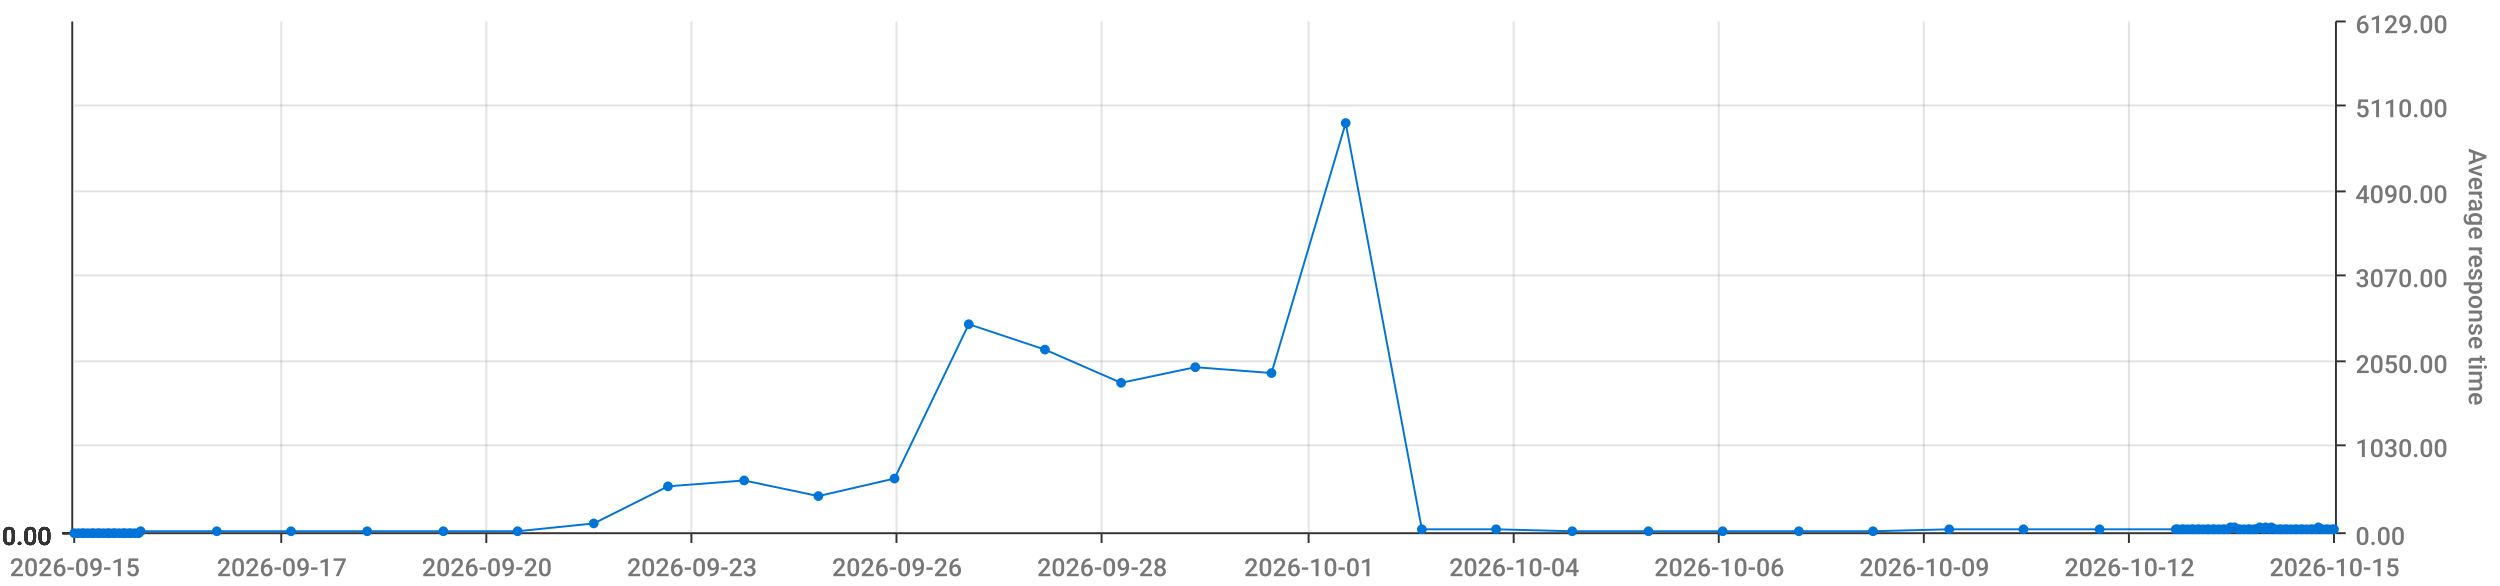
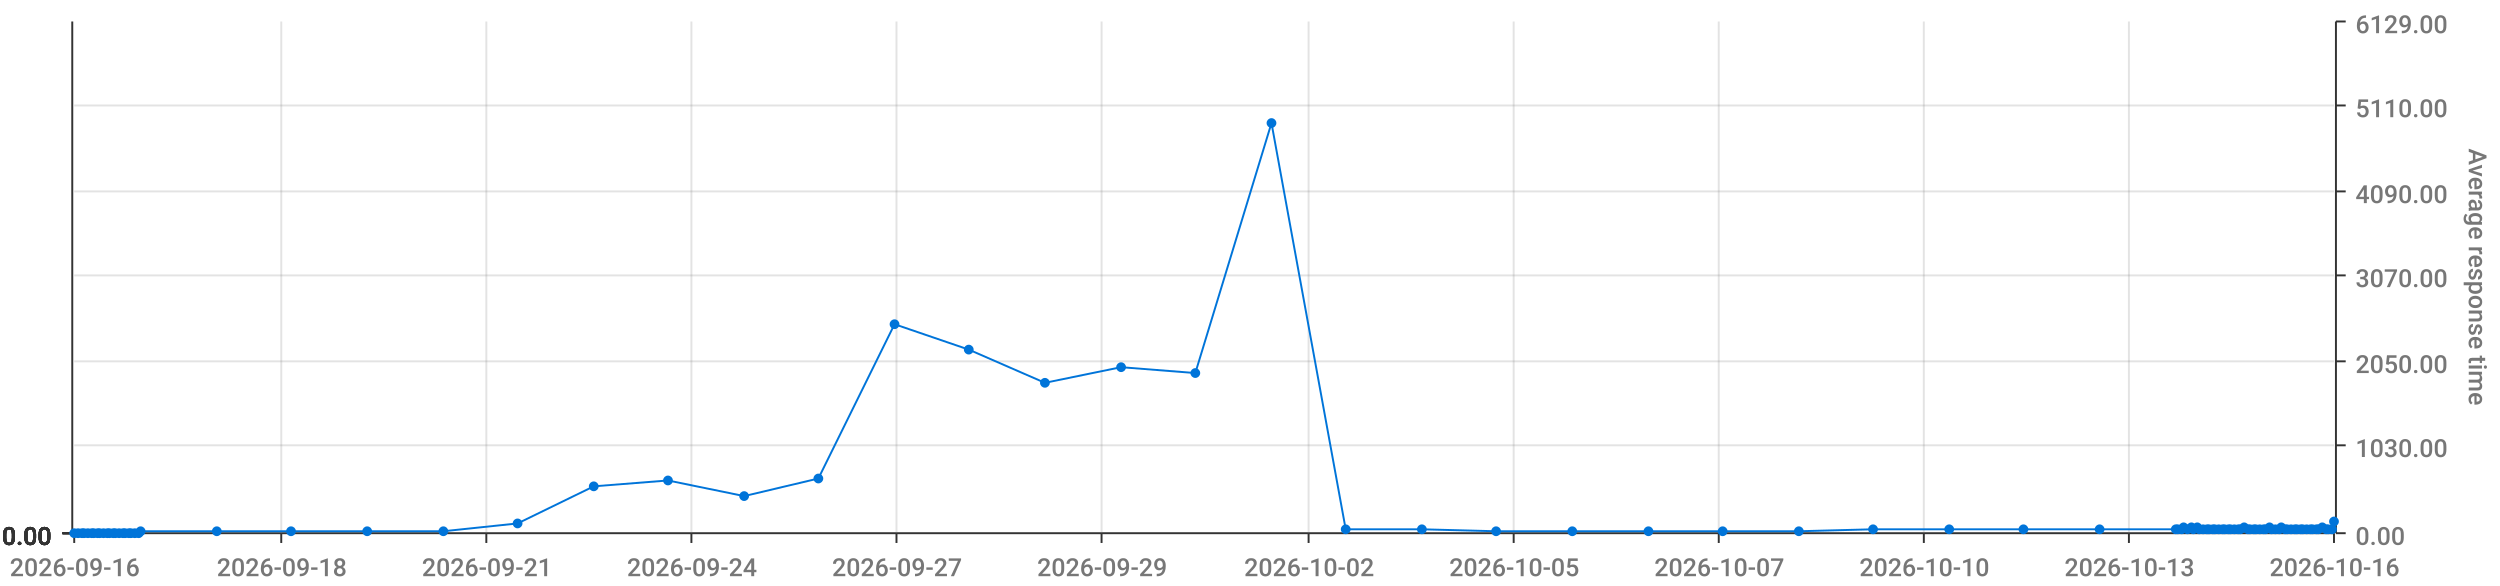
<svg xmlns="http://www.w3.org/2000/svg" viewBox="0 0 1280 300">
  <path d="M 0 0 L 1280 0 L 1280 300 L 0 300 L 0 0" style="stroke-width:0;stroke:rgba(255,255,255,1.0);fill:rgba(255,255,255,0.0)" />
  <path d="M 38 11 L 1195 11 L 1195 273 L 38 273 L 38 11" style="stroke-width:0;stroke:rgba(255,255,255,1.0);fill:rgba(255,255,255,0.0)" />
  <path d="M 38 273 L 1195 273" style="stroke-width:1;stroke:rgba(51,51,51,1.0);fill:rgba(255,255,255,0.0)" />
  <path d="M 38 273 L 38 278" style="stroke-width:1;stroke:rgba(51,51,51,1.0);fill:rgba(255,255,255,0.0)" />
-   <text x="5" y="295" style="stroke-width:0;stroke:none;fill:rgba(119,119,119,1.0);font-size:12.8px;font-family:'Roboto Medium',sans-serif">2026-09-15</text>
+   <text x="5" y="295" style="stroke-width:0;stroke:none;fill:rgba(119,119,119,1.0);font-size:12.8px;font-family:'Roboto Medium',sans-serif">2026-09-16</text>
  <path d="M 144 273 L 144 278" style="stroke-width:1;stroke:rgba(51,51,51,1.0);fill:rgba(255,255,255,0.0)" />
-   <text x="111" y="295" style="stroke-width:0;stroke:none;fill:rgba(119,119,119,1.0);font-size:12.8px;font-family:'Roboto Medium',sans-serif">2026-09-17</text>
+   <text x="111" y="295" style="stroke-width:0;stroke:none;fill:rgba(119,119,119,1.0);font-size:12.8px;font-family:'Roboto Medium',sans-serif">2026-09-18</text>
  <path d="M 249 273 L 249 278" style="stroke-width:1;stroke:rgba(51,51,51,1.0);fill:rgba(255,255,255,0.0)" />
-   <text x="216" y="295" style="stroke-width:0;stroke:none;fill:rgba(119,119,119,1.0);font-size:12.8px;font-family:'Roboto Medium',sans-serif">2026-09-20</text>
+   <text x="216" y="295" style="stroke-width:0;stroke:none;fill:rgba(119,119,119,1.0);font-size:12.8px;font-family:'Roboto Medium',sans-serif">2026-09-21</text>
  <path d="M 354 273 L 354 278" style="stroke-width:1;stroke:rgba(51,51,51,1.0);fill:rgba(255,255,255,0.0)" />
-   <text x="321" y="295" style="stroke-width:0;stroke:none;fill:rgba(119,119,119,1.0);font-size:12.8px;font-family:'Roboto Medium',sans-serif">2026-09-23</text>
+   <text x="321" y="295" style="stroke-width:0;stroke:none;fill:rgba(119,119,119,1.0);font-size:12.8px;font-family:'Roboto Medium',sans-serif">2026-09-24</text>
  <path d="M 459 273 L 459 278" style="stroke-width:1;stroke:rgba(51,51,51,1.0);fill:rgba(255,255,255,0.0)" />
-   <text x="426" y="295" style="stroke-width:0;stroke:none;fill:rgba(119,119,119,1.0);font-size:12.8px;font-family:'Roboto Medium',sans-serif">2026-09-26</text>
+   <text x="426" y="295" style="stroke-width:0;stroke:none;fill:rgba(119,119,119,1.0);font-size:12.8px;font-family:'Roboto Medium',sans-serif">2026-09-27</text>
  <path d="M 564 273 L 564 278" style="stroke-width:1;stroke:rgba(51,51,51,1.0);fill:rgba(255,255,255,0.0)" />
-   <text x="531" y="295" style="stroke-width:0;stroke:none;fill:rgba(119,119,119,1.0);font-size:12.8px;font-family:'Roboto Medium',sans-serif">2026-09-28</text>
+   <text x="531" y="295" style="stroke-width:0;stroke:none;fill:rgba(119,119,119,1.0);font-size:12.8px;font-family:'Roboto Medium',sans-serif">2026-09-29</text>
  <path d="M 670 273 L 670 278" style="stroke-width:1;stroke:rgba(51,51,51,1.0);fill:rgba(255,255,255,0.0)" />
-   <text x="637" y="295" style="stroke-width:0;stroke:none;fill:rgba(119,119,119,1.0);font-size:12.8px;font-family:'Roboto Medium',sans-serif">2026-10-01</text>
+   <text x="637" y="295" style="stroke-width:0;stroke:none;fill:rgba(119,119,119,1.0);font-size:12.8px;font-family:'Roboto Medium',sans-serif">2026-10-02</text>
  <path d="M 775 273 L 775 278" style="stroke-width:1;stroke:rgba(51,51,51,1.0);fill:rgba(255,255,255,0.0)" />
-   <text x="742" y="295" style="stroke-width:0;stroke:none;fill:rgba(119,119,119,1.0);font-size:12.8px;font-family:'Roboto Medium',sans-serif">2026-10-04</text>
+   <text x="742" y="295" style="stroke-width:0;stroke:none;fill:rgba(119,119,119,1.0);font-size:12.8px;font-family:'Roboto Medium',sans-serif">2026-10-05</text>
  <path d="M 880 273 L 880 278" style="stroke-width:1;stroke:rgba(51,51,51,1.0);fill:rgba(255,255,255,0.0)" />
-   <text x="847" y="295" style="stroke-width:0;stroke:none;fill:rgba(119,119,119,1.0);font-size:12.8px;font-family:'Roboto Medium',sans-serif">2026-10-06</text>
+   <text x="847" y="295" style="stroke-width:0;stroke:none;fill:rgba(119,119,119,1.0);font-size:12.8px;font-family:'Roboto Medium',sans-serif">2026-10-07</text>
  <path d="M 985 273 L 985 278" style="stroke-width:1;stroke:rgba(51,51,51,1.0);fill:rgba(255,255,255,0.0)" />
-   <text x="952" y="295" style="stroke-width:0;stroke:none;fill:rgba(119,119,119,1.0);font-size:12.8px;font-family:'Roboto Medium',sans-serif">2026-10-09</text>
+   <text x="952" y="295" style="stroke-width:0;stroke:none;fill:rgba(119,119,119,1.0);font-size:12.8px;font-family:'Roboto Medium',sans-serif">2026-10-10</text>
  <path d="M 1090 273 L 1090 278" style="stroke-width:1;stroke:rgba(51,51,51,1.0);fill:rgba(255,255,255,0.0)" />
-   <text x="1057" y="295" style="stroke-width:0;stroke:none;fill:rgba(119,119,119,1.0);font-size:12.8px;font-family:'Roboto Medium',sans-serif">2026-10-12</text>
+   <text x="1057" y="295" style="stroke-width:0;stroke:none;fill:rgba(119,119,119,1.0);font-size:12.8px;font-family:'Roboto Medium',sans-serif">2026-10-13</text>
  <path d="M 1195 273 L 1195 278" style="stroke-width:1;stroke:rgba(51,51,51,1.0);fill:rgba(255,255,255,0.0)" />
-   <text x="1162" y="295" style="stroke-width:0;stroke:none;fill:rgba(119,119,119,1.0);font-size:12.8px;font-family:'Roboto Medium',sans-serif">2026-10-15</text>
+   <text x="1162" y="295" style="stroke-width:0;stroke:none;fill:rgba(119,119,119,1.0);font-size:12.8px;font-family:'Roboto Medium',sans-serif">2026-10-16</text>
  <path d="M 144 273 L 144 11" style="stroke-width:1;stroke:rgba(119,119,119,0.2);fill:none" />
  <path d="M 249 273 L 249 11" style="stroke-width:1;stroke:rgba(119,119,119,0.2);fill:none" />
  <path d="M 354 273 L 354 11" style="stroke-width:1;stroke:rgba(119,119,119,0.2);fill:none" />
  <path d="M 459 273 L 459 11" style="stroke-width:1;stroke:rgba(119,119,119,0.2);fill:none" />
  <path d="M 564 273 L 564 11" style="stroke-width:1;stroke:rgba(119,119,119,0.2);fill:none" />
  <path d="M 670 273 L 670 11" style="stroke-width:1;stroke:rgba(119,119,119,0.2);fill:none" />
  <path d="M 775 273 L 775 11" style="stroke-width:1;stroke:rgba(119,119,119,0.2);fill:none" />
  <path d="M 880 273 L 880 11" style="stroke-width:1;stroke:rgba(119,119,119,0.2);fill:none" />
  <path d="M 985 273 L 985 11" style="stroke-width:1;stroke:rgba(119,119,119,0.2);fill:none" />
  <path d="M 1090 273 L 1090 11" style="stroke-width:1;stroke:rgba(119,119,119,0.2);fill:none" />
  <path d="M 1196 273 L 1196 11" style="stroke-width:1;stroke:rgba(51,51,51,1.0);fill:rgba(255,255,255,0.0)" />
  <path d="M 1196 273 L 1201 273" style="stroke-width:1;stroke:rgba(51,51,51,1.0);fill:rgba(255,255,255,0.0)" />
  <text x="1206" y="279" style="stroke-width:0;stroke:none;fill:rgba(119,119,119,1.0);font-size:12.8px;font-family:'Roboto Medium',sans-serif">0.00</text>
  <path d="M 1196 228 L 1201 228" style="stroke-width:1;stroke:rgba(51,51,51,1.0);fill:rgba(255,255,255,0.0)" />
  <text x="1206" y="234" style="stroke-width:0;stroke:none;fill:rgba(119,119,119,1.0);font-size:12.8px;font-family:'Roboto Medium',sans-serif">1030.00</text>
  <path d="M 1196 185 L 1201 185" style="stroke-width:1;stroke:rgba(51,51,51,1.0);fill:rgba(255,255,255,0.0)" />
  <text x="1206" y="191" style="stroke-width:0;stroke:none;fill:rgba(119,119,119,1.0);font-size:12.8px;font-family:'Roboto Medium',sans-serif">2050.00</text>
  <path d="M 1196 141 L 1201 141" style="stroke-width:1;stroke:rgba(51,51,51,1.0);fill:rgba(255,255,255,0.0)" />
  <text x="1206" y="147" style="stroke-width:0;stroke:none;fill:rgba(119,119,119,1.0);font-size:12.8px;font-family:'Roboto Medium',sans-serif">3070.00</text>
  <path d="M 1196 98 L 1201 98" style="stroke-width:1;stroke:rgba(51,51,51,1.0);fill:rgba(255,255,255,0.0)" />
  <text x="1206" y="104" style="stroke-width:0;stroke:none;fill:rgba(119,119,119,1.0);font-size:12.8px;font-family:'Roboto Medium',sans-serif">4090.00</text>
  <path d="M 1196 54 L 1201 54" style="stroke-width:1;stroke:rgba(51,51,51,1.0);fill:rgba(255,255,255,0.0)" />
  <text x="1206" y="60" style="stroke-width:0;stroke:none;fill:rgba(119,119,119,1.0);font-size:12.8px;font-family:'Roboto Medium',sans-serif">5110.00</text>
  <path d="M 1196 11 L 1201 11" style="stroke-width:1;stroke:rgba(51,51,51,1.0);fill:rgba(255,255,255,0.0)" />
  <text x="1206" y="17" style="stroke-width:0;stroke:none;fill:rgba(119,119,119,1.0);font-size:12.8px;font-family:'Roboto Medium',sans-serif">6129.00</text>
  <text x="1264" y="76" style="stroke-width:0;stroke:none;fill:rgba(119,119,119,1.0);font-size:12.8px;font-family:'Roboto Medium',sans-serif" transform="rotate(90.00,1264,76)">Average response time</text>
  <path d="M 38 273 L 1195 273" style="stroke-width:0;stroke:rgba(255,255,255,0.0);fill:none" />
  <path d="M 38 228 L 1195 228" style="stroke-width:1;stroke:rgba(119,119,119,0.2);fill:none" />
  <path d="M 38 185 L 1195 185" style="stroke-width:1;stroke:rgba(119,119,119,0.2);fill:none" />
  <path d="M 38 141 L 1195 141" style="stroke-width:1;stroke:rgba(119,119,119,0.2);fill:none" />
  <path d="M 38 98 L 1195 98" style="stroke-width:1;stroke:rgba(119,119,119,0.2);fill:none" />
  <path d="M 38 54 L 1195 54" style="stroke-width:1;stroke:rgba(119,119,119,0.2);fill:none" />
  <path d="M 37 273 L 37 11" style="stroke-width:1;stroke:rgba(51,51,51,1.0);fill:rgba(255,255,255,0.0)" />
  <path d="M 37 273 L 32 273" style="stroke-width:1;stroke:rgba(51,51,51,1.0);fill:rgba(255,255,255,0.0)" />
  <text x="1" y="279" style="stroke-width:0;stroke:none;fill:rgba(51,51,51,1.0);font-size:12.8px;font-family:'Roboto Medium',sans-serif">0.00</text>
  <path d="M 37 273 L 32 273" style="stroke-width:1;stroke:rgba(51,51,51,1.0);fill:rgba(255,255,255,0.0)" />
  <text x="1" y="279" style="stroke-width:0;stroke:none;fill:rgba(51,51,51,1.0);font-size:12.8px;font-family:'Roboto Medium',sans-serif">0.00</text>
  <path d="M 37 273 L 32 273" style="stroke-width:1;stroke:rgba(51,51,51,1.0);fill:rgba(255,255,255,0.0)" />
  <text x="1" y="279" style="stroke-width:0;stroke:none;fill:rgba(51,51,51,1.0);font-size:12.8px;font-family:'Roboto Medium',sans-serif">0.00</text>
  <path d="M 37 273 L 32 273" style="stroke-width:1;stroke:rgba(51,51,51,1.0);fill:rgba(255,255,255,0.0)" />
  <text x="1" y="279" style="stroke-width:0;stroke:none;fill:rgba(51,51,51,1.0);font-size:12.8px;font-family:'Roboto Medium',sans-serif">0.00</text>
  <path d="M 37 273 L 32 273" style="stroke-width:1;stroke:rgba(51,51,51,1.0);fill:rgba(255,255,255,0.0)" />
  <text x="1" y="279" style="stroke-width:0;stroke:none;fill:rgba(51,51,51,1.0);font-size:12.8px;font-family:'Roboto Medium',sans-serif">0.00</text>
  <path d="M 37 273 L 32 273" style="stroke-width:1;stroke:rgba(51,51,51,1.0);fill:rgba(255,255,255,0.0)" />
  <text x="1" y="279" style="stroke-width:0;stroke:none;fill:rgba(51,51,51,1.0);font-size:12.8px;font-family:'Roboto Medium',sans-serif">0.00</text>
  <path d="M 37 273 L 32 273" style="stroke-width:1;stroke:rgba(51,51,51,1.0);fill:rgba(255,255,255,0.0)" />
  <text x="1" y="279" style="stroke-width:0;stroke:none;fill:rgba(51,51,51,1.0);font-size:12.8px;font-family:'Roboto Medium',sans-serif">0.00</text>
  <path d="M 38 273 L 1195 273" style="stroke-width:0;stroke:rgba(255,255,255,0.0);fill:none" />
  <path d="M 38 273 L 1195 273" style="stroke-width:0;stroke:rgba(255,255,255,0.0);fill:none" />
  <path d="M 38 273 L 1195 273" style="stroke-width:0;stroke:rgba(255,255,255,0.0);fill:none" />
  <path d="M 38 273 L 1195 273" style="stroke-width:0;stroke:rgba(255,255,255,0.0);fill:none" />
  <path d="M 38 273 L 1195 273" style="stroke-width:0;stroke:rgba(255,255,255,0.0);fill:none" />
  <path d="M 38 273 L 1195 273" style="stroke-width:0;stroke:rgba(255,255,255,0.0);fill:none" />
-   <path d="M 38 273 L 40 273 L 42 273 L 43 273 L 45 273 L 47 273 L 48 273 L 50 273 L 51 273 L 53 273 L 55 273 L 56 273 L 58 273 L 59 273 L 61 273 L 63 273 L 64 273 L 66 273 L 67 273 L 69 273 L 71 273 L 72 272 L 111 272 L 149 272 L 188 272 L 227 272 L 265 272 L 304 268 L 342 249 L 381 246 L 419 254 L 458 245 L 496 166 L 535 179 L 574 196 L 612 188 L 651 191 L 689 63 L 728 271 L 766 271 L 805 272 L 844 272 L 882 272 L 921 272 L 959 272 L 998 271 L 1036 271 L 1075 271 L 1114 271 L 1115 271 L 1117 271 L 1118 271 L 1120 271 L 1122 271 L 1123 271 L 1125 271 L 1126 271 L 1128 271 L 1130 271 L 1131 271 L 1133 271 L 1134 271 L 1136 271 L 1138 271 L 1139 271 L 1141 271 L 1142 270 L 1144 270 L 1146 271 L 1147 271 L 1149 271 L 1151 271 L 1152 271 L 1154 271 L 1155 271 L 1157 270 L 1159 271 L 1160 270 L 1162 271 L 1163 270 L 1165 271 L 1167 271 L 1168 271 L 1170 271 L 1171 271 L 1173 271 L 1175 271 L 1176 271 L 1178 271 L 1179 271 L 1181 271 L 1183 271 L 1184 271 L 1186 271 L 1187 270 L 1189 271 L 1191 271 L 1192 271 L 1194 271 L 1195 271" style="stroke-width:1;stroke:rgba(0,116,217,1.0);fill:rgba(255,255,255,0.0)" />
+   <path d="M 38 273 L 40 273 L 42 273 L 43 273 L 45 273 L 47 273 L 48 273 L 50 273 L 51 273 L 53 273 L 55 273 L 56 273 L 58 273 L 59 273 L 61 273 L 63 273 L 64 273 L 66 273 L 67 273 L 69 273 L 71 273 L 72 272 L 111 272 L 149 272 L 188 272 L 227 272 L 265 268 L 304 249 L 342 246 L 381 254 L 419 245 L 458 166 L 496 179 L 535 196 L 574 188 L 612 191 L 651 63 L 689 271 L 728 271 L 766 272 L 805 272 L 844 272 L 882 272 L 921 272 L 959 271 L 998 271 L 1036 271 L 1075 271 L 1114 271 L 1115 271 L 1117 271 L 1118 270 L 1120 271 L 1122 270 L 1123 271 L 1125 270 L 1126 271 L 1128 271 L 1130 271 L 1131 271 L 1133 271 L 1134 271 L 1136 271 L 1138 271 L 1139 271 L 1141 271 L 1142 271 L 1144 271 L 1146 271 L 1147 271 L 1149 270 L 1151 271 L 1152 271 L 1154 271 L 1155 271 L 1157 271 L 1159 271 L 1160 271 L 1162 270 L 1163 271 L 1165 271 L 1167 271 L 1168 270 L 1170 271 L 1171 271 L 1173 271 L 1175 271 L 1176 271 L 1178 271 L 1179 271 L 1181 271 L 1183 271 L 1184 271 L 1186 271 L 1187 271 L 1189 270 L 1191 271 L 1192 271 L 1194 271 L 1195 267" style="stroke-width:1;stroke:rgba(0,116,217,1.0);fill:rgba(255,255,255,0.0)" />
  <circle cx="38" cy="273" r="2" style="stroke-width:1;stroke:rgba(0,116,217,1.0);fill:rgba(0,116,217,1.0)" />
  <path d="" style="stroke-width:1;stroke:rgba(0,116,217,1.0);fill:rgba(0,116,217,1.0)" />
  <circle cx="40" cy="273" r="2" style="stroke-width:1;stroke:rgba(0,116,217,1.0);fill:rgba(0,116,217,1.0)" />
  <path d="" style="stroke-width:1;stroke:rgba(0,116,217,1.0);fill:rgba(0,116,217,1.0)" />
  <circle cx="42" cy="273" r="2" style="stroke-width:1;stroke:rgba(0,116,217,1.0);fill:rgba(0,116,217,1.0)" />
  <path d="" style="stroke-width:1;stroke:rgba(0,116,217,1.0);fill:rgba(0,116,217,1.0)" />
  <circle cx="43" cy="273" r="2" style="stroke-width:1;stroke:rgba(0,116,217,1.0);fill:rgba(0,116,217,1.0)" />
  <path d="" style="stroke-width:1;stroke:rgba(0,116,217,1.0);fill:rgba(0,116,217,1.0)" />
  <circle cx="45" cy="273" r="2" style="stroke-width:1;stroke:rgba(0,116,217,1.0);fill:rgba(0,116,217,1.0)" />
  <path d="" style="stroke-width:1;stroke:rgba(0,116,217,1.0);fill:rgba(0,116,217,1.0)" />
  <circle cx="47" cy="273" r="2" style="stroke-width:1;stroke:rgba(0,116,217,1.0);fill:rgba(0,116,217,1.0)" />
  <path d="" style="stroke-width:1;stroke:rgba(0,116,217,1.0);fill:rgba(0,116,217,1.0)" />
  <circle cx="48" cy="273" r="2" style="stroke-width:1;stroke:rgba(0,116,217,1.0);fill:rgba(0,116,217,1.0)" />
  <path d="" style="stroke-width:1;stroke:rgba(0,116,217,1.0);fill:rgba(0,116,217,1.0)" />
  <circle cx="50" cy="273" r="2" style="stroke-width:1;stroke:rgba(0,116,217,1.0);fill:rgba(0,116,217,1.0)" />
  <path d="" style="stroke-width:1;stroke:rgba(0,116,217,1.0);fill:rgba(0,116,217,1.0)" />
  <circle cx="51" cy="273" r="2" style="stroke-width:1;stroke:rgba(0,116,217,1.0);fill:rgba(0,116,217,1.0)" />
  <path d="" style="stroke-width:1;stroke:rgba(0,116,217,1.0);fill:rgba(0,116,217,1.0)" />
  <circle cx="53" cy="273" r="2" style="stroke-width:1;stroke:rgba(0,116,217,1.0);fill:rgba(0,116,217,1.0)" />
  <path d="" style="stroke-width:1;stroke:rgba(0,116,217,1.0);fill:rgba(0,116,217,1.0)" />
  <circle cx="55" cy="273" r="2" style="stroke-width:1;stroke:rgba(0,116,217,1.0);fill:rgba(0,116,217,1.0)" />
  <path d="" style="stroke-width:1;stroke:rgba(0,116,217,1.0);fill:rgba(0,116,217,1.0)" />
  <circle cx="56" cy="273" r="2" style="stroke-width:1;stroke:rgba(0,116,217,1.0);fill:rgba(0,116,217,1.0)" />
  <path d="" style="stroke-width:1;stroke:rgba(0,116,217,1.0);fill:rgba(0,116,217,1.0)" />
  <circle cx="58" cy="273" r="2" style="stroke-width:1;stroke:rgba(0,116,217,1.0);fill:rgba(0,116,217,1.0)" />
  <path d="" style="stroke-width:1;stroke:rgba(0,116,217,1.0);fill:rgba(0,116,217,1.0)" />
  <circle cx="59" cy="273" r="2" style="stroke-width:1;stroke:rgba(0,116,217,1.0);fill:rgba(0,116,217,1.0)" />
  <path d="" style="stroke-width:1;stroke:rgba(0,116,217,1.0);fill:rgba(0,116,217,1.0)" />
  <circle cx="61" cy="273" r="2" style="stroke-width:1;stroke:rgba(0,116,217,1.0);fill:rgba(0,116,217,1.0)" />
  <path d="" style="stroke-width:1;stroke:rgba(0,116,217,1.0);fill:rgba(0,116,217,1.0)" />
  <circle cx="63" cy="273" r="2" style="stroke-width:1;stroke:rgba(0,116,217,1.0);fill:rgba(0,116,217,1.0)" />
  <path d="" style="stroke-width:1;stroke:rgba(0,116,217,1.0);fill:rgba(0,116,217,1.0)" />
  <circle cx="64" cy="273" r="2" style="stroke-width:1;stroke:rgba(0,116,217,1.0);fill:rgba(0,116,217,1.0)" />
  <path d="" style="stroke-width:1;stroke:rgba(0,116,217,1.0);fill:rgba(0,116,217,1.0)" />
  <circle cx="66" cy="273" r="2" style="stroke-width:1;stroke:rgba(0,116,217,1.0);fill:rgba(0,116,217,1.0)" />
  <path d="" style="stroke-width:1;stroke:rgba(0,116,217,1.0);fill:rgba(0,116,217,1.0)" />
  <circle cx="67" cy="273" r="2" style="stroke-width:1;stroke:rgba(0,116,217,1.0);fill:rgba(0,116,217,1.0)" />
  <path d="" style="stroke-width:1;stroke:rgba(0,116,217,1.0);fill:rgba(0,116,217,1.0)" />
  <circle cx="69" cy="273" r="2" style="stroke-width:1;stroke:rgba(0,116,217,1.0);fill:rgba(0,116,217,1.0)" />
  <path d="" style="stroke-width:1;stroke:rgba(0,116,217,1.0);fill:rgba(0,116,217,1.0)" />
  <circle cx="71" cy="273" r="2" style="stroke-width:1;stroke:rgba(0,116,217,1.0);fill:rgba(0,116,217,1.0)" />
  <path d="" style="stroke-width:1;stroke:rgba(0,116,217,1.0);fill:rgba(0,116,217,1.0)" />
  <circle cx="72" cy="272" r="2" style="stroke-width:1;stroke:rgba(0,116,217,1.0);fill:rgba(0,116,217,1.0)" />
  <path d="" style="stroke-width:1;stroke:rgba(0,116,217,1.0);fill:rgba(0,116,217,1.0)" />
  <circle cx="111" cy="272" r="2" style="stroke-width:1;stroke:rgba(0,116,217,1.0);fill:rgba(0,116,217,1.0)" />
  <path d="" style="stroke-width:1;stroke:rgba(0,116,217,1.0);fill:rgba(0,116,217,1.0)" />
  <circle cx="149" cy="272" r="2" style="stroke-width:1;stroke:rgba(0,116,217,1.0);fill:rgba(0,116,217,1.0)" />
  <path d="" style="stroke-width:1;stroke:rgba(0,116,217,1.0);fill:rgba(0,116,217,1.0)" />
  <circle cx="188" cy="272" r="2" style="stroke-width:1;stroke:rgba(0,116,217,1.0);fill:rgba(0,116,217,1.0)" />
  <path d="" style="stroke-width:1;stroke:rgba(0,116,217,1.0);fill:rgba(0,116,217,1.0)" />
  <circle cx="227" cy="272" r="2" style="stroke-width:1;stroke:rgba(0,116,217,1.0);fill:rgba(0,116,217,1.0)" />
  <path d="" style="stroke-width:1;stroke:rgba(0,116,217,1.0);fill:rgba(0,116,217,1.0)" />
-   <circle cx="265" cy="272" r="2" style="stroke-width:1;stroke:rgba(0,116,217,1.0);fill:rgba(0,116,217,1.0)" />
-   <path d="" style="stroke-width:1;stroke:rgba(0,116,217,1.0);fill:rgba(0,116,217,1.0)" />
-   <circle cx="304" cy="268" r="2" style="stroke-width:1;stroke:rgba(0,116,217,1.0);fill:rgba(0,116,217,1.0)" />
-   <path d="" style="stroke-width:1;stroke:rgba(0,116,217,1.0);fill:rgba(0,116,217,1.0)" />
-   <circle cx="342" cy="249" r="2" style="stroke-width:1;stroke:rgba(0,116,217,1.0);fill:rgba(0,116,217,1.0)" />
-   <path d="" style="stroke-width:1;stroke:rgba(0,116,217,1.0);fill:rgba(0,116,217,1.0)" />
-   <circle cx="381" cy="246" r="2" style="stroke-width:1;stroke:rgba(0,116,217,1.0);fill:rgba(0,116,217,1.0)" />
-   <path d="" style="stroke-width:1;stroke:rgba(0,116,217,1.0);fill:rgba(0,116,217,1.0)" />
-   <circle cx="419" cy="254" r="2" style="stroke-width:1;stroke:rgba(0,116,217,1.0);fill:rgba(0,116,217,1.0)" />
-   <path d="" style="stroke-width:1;stroke:rgba(0,116,217,1.0);fill:rgba(0,116,217,1.0)" />
-   <circle cx="458" cy="245" r="2" style="stroke-width:1;stroke:rgba(0,116,217,1.0);fill:rgba(0,116,217,1.0)" />
-   <path d="" style="stroke-width:1;stroke:rgba(0,116,217,1.0);fill:rgba(0,116,217,1.0)" />
-   <circle cx="496" cy="166" r="2" style="stroke-width:1;stroke:rgba(0,116,217,1.0);fill:rgba(0,116,217,1.0)" />
-   <path d="" style="stroke-width:1;stroke:rgba(0,116,217,1.0);fill:rgba(0,116,217,1.0)" />
-   <circle cx="535" cy="179" r="2" style="stroke-width:1;stroke:rgba(0,116,217,1.0);fill:rgba(0,116,217,1.0)" />
-   <path d="" style="stroke-width:1;stroke:rgba(0,116,217,1.0);fill:rgba(0,116,217,1.0)" />
-   <circle cx="574" cy="196" r="2" style="stroke-width:1;stroke:rgba(0,116,217,1.0);fill:rgba(0,116,217,1.0)" />
-   <path d="" style="stroke-width:1;stroke:rgba(0,116,217,1.0);fill:rgba(0,116,217,1.0)" />
-   <circle cx="612" cy="188" r="2" style="stroke-width:1;stroke:rgba(0,116,217,1.0);fill:rgba(0,116,217,1.0)" />
-   <path d="" style="stroke-width:1;stroke:rgba(0,116,217,1.0);fill:rgba(0,116,217,1.0)" />
-   <circle cx="651" cy="191" r="2" style="stroke-width:1;stroke:rgba(0,116,217,1.0);fill:rgba(0,116,217,1.0)" />
-   <path d="" style="stroke-width:1;stroke:rgba(0,116,217,1.0);fill:rgba(0,116,217,1.0)" />
-   <circle cx="689" cy="63" r="2" style="stroke-width:1;stroke:rgba(0,116,217,1.0);fill:rgba(0,116,217,1.0)" />
+   <circle cx="265" cy="268" r="2" style="stroke-width:1;stroke:rgba(0,116,217,1.0);fill:rgba(0,116,217,1.0)" />
+   <path d="" style="stroke-width:1;stroke:rgba(0,116,217,1.0);fill:rgba(0,116,217,1.0)" />
+   <circle cx="304" cy="249" r="2" style="stroke-width:1;stroke:rgba(0,116,217,1.0);fill:rgba(0,116,217,1.0)" />
+   <path d="" style="stroke-width:1;stroke:rgba(0,116,217,1.0);fill:rgba(0,116,217,1.0)" />
+   <circle cx="342" cy="246" r="2" style="stroke-width:1;stroke:rgba(0,116,217,1.0);fill:rgba(0,116,217,1.0)" />
+   <path d="" style="stroke-width:1;stroke:rgba(0,116,217,1.0);fill:rgba(0,116,217,1.0)" />
+   <circle cx="381" cy="254" r="2" style="stroke-width:1;stroke:rgba(0,116,217,1.0);fill:rgba(0,116,217,1.0)" />
+   <path d="" style="stroke-width:1;stroke:rgba(0,116,217,1.0);fill:rgba(0,116,217,1.0)" />
+   <circle cx="419" cy="245" r="2" style="stroke-width:1;stroke:rgba(0,116,217,1.0);fill:rgba(0,116,217,1.0)" />
+   <path d="" style="stroke-width:1;stroke:rgba(0,116,217,1.0);fill:rgba(0,116,217,1.0)" />
+   <circle cx="458" cy="166" r="2" style="stroke-width:1;stroke:rgba(0,116,217,1.0);fill:rgba(0,116,217,1.0)" />
+   <path d="" style="stroke-width:1;stroke:rgba(0,116,217,1.0);fill:rgba(0,116,217,1.0)" />
+   <circle cx="496" cy="179" r="2" style="stroke-width:1;stroke:rgba(0,116,217,1.0);fill:rgba(0,116,217,1.0)" />
+   <path d="" style="stroke-width:1;stroke:rgba(0,116,217,1.0);fill:rgba(0,116,217,1.0)" />
+   <circle cx="535" cy="196" r="2" style="stroke-width:1;stroke:rgba(0,116,217,1.0);fill:rgba(0,116,217,1.0)" />
+   <path d="" style="stroke-width:1;stroke:rgba(0,116,217,1.0);fill:rgba(0,116,217,1.0)" />
+   <circle cx="574" cy="188" r="2" style="stroke-width:1;stroke:rgba(0,116,217,1.0);fill:rgba(0,116,217,1.0)" />
+   <path d="" style="stroke-width:1;stroke:rgba(0,116,217,1.0);fill:rgba(0,116,217,1.0)" />
+   <circle cx="612" cy="191" r="2" style="stroke-width:1;stroke:rgba(0,116,217,1.0);fill:rgba(0,116,217,1.0)" />
+   <path d="" style="stroke-width:1;stroke:rgba(0,116,217,1.0);fill:rgba(0,116,217,1.0)" />
+   <circle cx="651" cy="63" r="2" style="stroke-width:1;stroke:rgba(0,116,217,1.0);fill:rgba(0,116,217,1.0)" />
+   <path d="" style="stroke-width:1;stroke:rgba(0,116,217,1.0);fill:rgba(0,116,217,1.0)" />
+   <circle cx="689" cy="271" r="2" style="stroke-width:1;stroke:rgba(0,116,217,1.0);fill:rgba(0,116,217,1.0)" />
  <path d="" style="stroke-width:1;stroke:rgba(0,116,217,1.0);fill:rgba(0,116,217,1.0)" />
  <circle cx="728" cy="271" r="2" style="stroke-width:1;stroke:rgba(0,116,217,1.0);fill:rgba(0,116,217,1.0)" />
  <path d="" style="stroke-width:1;stroke:rgba(0,116,217,1.0);fill:rgba(0,116,217,1.0)" />
-   <circle cx="766" cy="271" r="2" style="stroke-width:1;stroke:rgba(0,116,217,1.0);fill:rgba(0,116,217,1.0)" />
+   <circle cx="766" cy="272" r="2" style="stroke-width:1;stroke:rgba(0,116,217,1.0);fill:rgba(0,116,217,1.0)" />
  <path d="" style="stroke-width:1;stroke:rgba(0,116,217,1.0);fill:rgba(0,116,217,1.0)" />
  <circle cx="805" cy="272" r="2" style="stroke-width:1;stroke:rgba(0,116,217,1.0);fill:rgba(0,116,217,1.0)" />
  <path d="" style="stroke-width:1;stroke:rgba(0,116,217,1.0);fill:rgba(0,116,217,1.0)" />
  <circle cx="844" cy="272" r="2" style="stroke-width:1;stroke:rgba(0,116,217,1.0);fill:rgba(0,116,217,1.0)" />
  <path d="" style="stroke-width:1;stroke:rgba(0,116,217,1.0);fill:rgba(0,116,217,1.0)" />
  <circle cx="882" cy="272" r="2" style="stroke-width:1;stroke:rgba(0,116,217,1.0);fill:rgba(0,116,217,1.0)" />
  <path d="" style="stroke-width:1;stroke:rgba(0,116,217,1.0);fill:rgba(0,116,217,1.0)" />
  <circle cx="921" cy="272" r="2" style="stroke-width:1;stroke:rgba(0,116,217,1.0);fill:rgba(0,116,217,1.0)" />
  <path d="" style="stroke-width:1;stroke:rgba(0,116,217,1.0);fill:rgba(0,116,217,1.0)" />
-   <circle cx="959" cy="272" r="2" style="stroke-width:1;stroke:rgba(0,116,217,1.0);fill:rgba(0,116,217,1.0)" />
+   <circle cx="959" cy="271" r="2" style="stroke-width:1;stroke:rgba(0,116,217,1.0);fill:rgba(0,116,217,1.0)" />
  <path d="" style="stroke-width:1;stroke:rgba(0,116,217,1.0);fill:rgba(0,116,217,1.0)" />
  <circle cx="998" cy="271" r="2" style="stroke-width:1;stroke:rgba(0,116,217,1.0);fill:rgba(0,116,217,1.0)" />
  <path d="" style="stroke-width:1;stroke:rgba(0,116,217,1.0);fill:rgba(0,116,217,1.0)" />
  <circle cx="1036" cy="271" r="2" style="stroke-width:1;stroke:rgba(0,116,217,1.0);fill:rgba(0,116,217,1.0)" />
  <path d="" style="stroke-width:1;stroke:rgba(0,116,217,1.0);fill:rgba(0,116,217,1.0)" />
  <circle cx="1075" cy="271" r="2" style="stroke-width:1;stroke:rgba(0,116,217,1.0);fill:rgba(0,116,217,1.0)" />
  <path d="" style="stroke-width:1;stroke:rgba(0,116,217,1.0);fill:rgba(0,116,217,1.0)" />
  <circle cx="1114" cy="271" r="2" style="stroke-width:1;stroke:rgba(0,116,217,1.0);fill:rgba(0,116,217,1.0)" />
  <path d="" style="stroke-width:1;stroke:rgba(0,116,217,1.0);fill:rgba(0,116,217,1.0)" />
  <circle cx="1115" cy="271" r="2" style="stroke-width:1;stroke:rgba(0,116,217,1.0);fill:rgba(0,116,217,1.0)" />
  <path d="" style="stroke-width:1;stroke:rgba(0,116,217,1.0);fill:rgba(0,116,217,1.0)" />
  <circle cx="1117" cy="271" r="2" style="stroke-width:1;stroke:rgba(0,116,217,1.0);fill:rgba(0,116,217,1.0)" />
  <path d="" style="stroke-width:1;stroke:rgba(0,116,217,1.0);fill:rgba(0,116,217,1.0)" />
-   <circle cx="1118" cy="271" r="2" style="stroke-width:1;stroke:rgba(0,116,217,1.0);fill:rgba(0,116,217,1.0)" />
+   <circle cx="1118" cy="270" r="2" style="stroke-width:1;stroke:rgba(0,116,217,1.0);fill:rgba(0,116,217,1.0)" />
  <path d="" style="stroke-width:1;stroke:rgba(0,116,217,1.0);fill:rgba(0,116,217,1.0)" />
  <circle cx="1120" cy="271" r="2" style="stroke-width:1;stroke:rgba(0,116,217,1.0);fill:rgba(0,116,217,1.0)" />
  <path d="" style="stroke-width:1;stroke:rgba(0,116,217,1.0);fill:rgba(0,116,217,1.0)" />
-   <circle cx="1122" cy="271" r="2" style="stroke-width:1;stroke:rgba(0,116,217,1.0);fill:rgba(0,116,217,1.0)" />
+   <circle cx="1122" cy="270" r="2" style="stroke-width:1;stroke:rgba(0,116,217,1.0);fill:rgba(0,116,217,1.0)" />
  <path d="" style="stroke-width:1;stroke:rgba(0,116,217,1.0);fill:rgba(0,116,217,1.0)" />
  <circle cx="1123" cy="271" r="2" style="stroke-width:1;stroke:rgba(0,116,217,1.0);fill:rgba(0,116,217,1.0)" />
  <path d="" style="stroke-width:1;stroke:rgba(0,116,217,1.0);fill:rgba(0,116,217,1.0)" />
-   <circle cx="1125" cy="271" r="2" style="stroke-width:1;stroke:rgba(0,116,217,1.0);fill:rgba(0,116,217,1.0)" />
+   <circle cx="1125" cy="270" r="2" style="stroke-width:1;stroke:rgba(0,116,217,1.0);fill:rgba(0,116,217,1.0)" />
  <path d="" style="stroke-width:1;stroke:rgba(0,116,217,1.0);fill:rgba(0,116,217,1.0)" />
  <circle cx="1126" cy="271" r="2" style="stroke-width:1;stroke:rgba(0,116,217,1.0);fill:rgba(0,116,217,1.0)" />
  <path d="" style="stroke-width:1;stroke:rgba(0,116,217,1.0);fill:rgba(0,116,217,1.0)" />
  <circle cx="1128" cy="271" r="2" style="stroke-width:1;stroke:rgba(0,116,217,1.0);fill:rgba(0,116,217,1.0)" />
  <path d="" style="stroke-width:1;stroke:rgba(0,116,217,1.0);fill:rgba(0,116,217,1.0)" />
  <circle cx="1130" cy="271" r="2" style="stroke-width:1;stroke:rgba(0,116,217,1.0);fill:rgba(0,116,217,1.0)" />
  <path d="" style="stroke-width:1;stroke:rgba(0,116,217,1.0);fill:rgba(0,116,217,1.0)" />
  <circle cx="1131" cy="271" r="2" style="stroke-width:1;stroke:rgba(0,116,217,1.0);fill:rgba(0,116,217,1.0)" />
  <path d="" style="stroke-width:1;stroke:rgba(0,116,217,1.0);fill:rgba(0,116,217,1.0)" />
  <circle cx="1133" cy="271" r="2" style="stroke-width:1;stroke:rgba(0,116,217,1.0);fill:rgba(0,116,217,1.0)" />
  <path d="" style="stroke-width:1;stroke:rgba(0,116,217,1.0);fill:rgba(0,116,217,1.0)" />
  <circle cx="1134" cy="271" r="2" style="stroke-width:1;stroke:rgba(0,116,217,1.0);fill:rgba(0,116,217,1.0)" />
  <path d="" style="stroke-width:1;stroke:rgba(0,116,217,1.0);fill:rgba(0,116,217,1.0)" />
  <circle cx="1136" cy="271" r="2" style="stroke-width:1;stroke:rgba(0,116,217,1.0);fill:rgba(0,116,217,1.0)" />
  <path d="" style="stroke-width:1;stroke:rgba(0,116,217,1.0);fill:rgba(0,116,217,1.0)" />
  <circle cx="1138" cy="271" r="2" style="stroke-width:1;stroke:rgba(0,116,217,1.0);fill:rgba(0,116,217,1.0)" />
  <path d="" style="stroke-width:1;stroke:rgba(0,116,217,1.0);fill:rgba(0,116,217,1.0)" />
  <circle cx="1139" cy="271" r="2" style="stroke-width:1;stroke:rgba(0,116,217,1.0);fill:rgba(0,116,217,1.0)" />
  <path d="" style="stroke-width:1;stroke:rgba(0,116,217,1.0);fill:rgba(0,116,217,1.0)" />
  <circle cx="1141" cy="271" r="2" style="stroke-width:1;stroke:rgba(0,116,217,1.0);fill:rgba(0,116,217,1.0)" />
  <path d="" style="stroke-width:1;stroke:rgba(0,116,217,1.0);fill:rgba(0,116,217,1.0)" />
-   <circle cx="1142" cy="270" r="2" style="stroke-width:1;stroke:rgba(0,116,217,1.0);fill:rgba(0,116,217,1.0)" />
-   <path d="" style="stroke-width:1;stroke:rgba(0,116,217,1.0);fill:rgba(0,116,217,1.0)" />
-   <circle cx="1144" cy="270" r="2" style="stroke-width:1;stroke:rgba(0,116,217,1.0);fill:rgba(0,116,217,1.0)" />
+   <circle cx="1142" cy="271" r="2" style="stroke-width:1;stroke:rgba(0,116,217,1.0);fill:rgba(0,116,217,1.0)" />
+   <path d="" style="stroke-width:1;stroke:rgba(0,116,217,1.0);fill:rgba(0,116,217,1.0)" />
+   <circle cx="1144" cy="271" r="2" style="stroke-width:1;stroke:rgba(0,116,217,1.0);fill:rgba(0,116,217,1.0)" />
  <path d="" style="stroke-width:1;stroke:rgba(0,116,217,1.0);fill:rgba(0,116,217,1.0)" />
  <circle cx="1146" cy="271" r="2" style="stroke-width:1;stroke:rgba(0,116,217,1.0);fill:rgba(0,116,217,1.0)" />
  <path d="" style="stroke-width:1;stroke:rgba(0,116,217,1.0);fill:rgba(0,116,217,1.0)" />
  <circle cx="1147" cy="271" r="2" style="stroke-width:1;stroke:rgba(0,116,217,1.0);fill:rgba(0,116,217,1.0)" />
  <path d="" style="stroke-width:1;stroke:rgba(0,116,217,1.0);fill:rgba(0,116,217,1.0)" />
-   <circle cx="1149" cy="271" r="2" style="stroke-width:1;stroke:rgba(0,116,217,1.0);fill:rgba(0,116,217,1.0)" />
+   <circle cx="1149" cy="270" r="2" style="stroke-width:1;stroke:rgba(0,116,217,1.0);fill:rgba(0,116,217,1.0)" />
  <path d="" style="stroke-width:1;stroke:rgba(0,116,217,1.0);fill:rgba(0,116,217,1.0)" />
  <circle cx="1151" cy="271" r="2" style="stroke-width:1;stroke:rgba(0,116,217,1.0);fill:rgba(0,116,217,1.0)" />
  <path d="" style="stroke-width:1;stroke:rgba(0,116,217,1.0);fill:rgba(0,116,217,1.0)" />
  <circle cx="1152" cy="271" r="2" style="stroke-width:1;stroke:rgba(0,116,217,1.0);fill:rgba(0,116,217,1.0)" />
  <path d="" style="stroke-width:1;stroke:rgba(0,116,217,1.0);fill:rgba(0,116,217,1.0)" />
  <circle cx="1154" cy="271" r="2" style="stroke-width:1;stroke:rgba(0,116,217,1.0);fill:rgba(0,116,217,1.0)" />
  <path d="" style="stroke-width:1;stroke:rgba(0,116,217,1.0);fill:rgba(0,116,217,1.0)" />
  <circle cx="1155" cy="271" r="2" style="stroke-width:1;stroke:rgba(0,116,217,1.0);fill:rgba(0,116,217,1.0)" />
  <path d="" style="stroke-width:1;stroke:rgba(0,116,217,1.0);fill:rgba(0,116,217,1.0)" />
-   <circle cx="1157" cy="270" r="2" style="stroke-width:1;stroke:rgba(0,116,217,1.0);fill:rgba(0,116,217,1.0)" />
+   <circle cx="1157" cy="271" r="2" style="stroke-width:1;stroke:rgba(0,116,217,1.0);fill:rgba(0,116,217,1.0)" />
  <path d="" style="stroke-width:1;stroke:rgba(0,116,217,1.0);fill:rgba(0,116,217,1.0)" />
  <circle cx="1159" cy="271" r="2" style="stroke-width:1;stroke:rgba(0,116,217,1.0);fill:rgba(0,116,217,1.0)" />
  <path d="" style="stroke-width:1;stroke:rgba(0,116,217,1.0);fill:rgba(0,116,217,1.0)" />
-   <circle cx="1160" cy="270" r="2" style="stroke-width:1;stroke:rgba(0,116,217,1.0);fill:rgba(0,116,217,1.0)" />
-   <path d="" style="stroke-width:1;stroke:rgba(0,116,217,1.0);fill:rgba(0,116,217,1.0)" />
-   <circle cx="1162" cy="271" r="2" style="stroke-width:1;stroke:rgba(0,116,217,1.0);fill:rgba(0,116,217,1.0)" />
-   <path d="" style="stroke-width:1;stroke:rgba(0,116,217,1.0);fill:rgba(0,116,217,1.0)" />
-   <circle cx="1163" cy="270" r="2" style="stroke-width:1;stroke:rgba(0,116,217,1.0);fill:rgba(0,116,217,1.0)" />
+   <circle cx="1160" cy="271" r="2" style="stroke-width:1;stroke:rgba(0,116,217,1.0);fill:rgba(0,116,217,1.0)" />
+   <path d="" style="stroke-width:1;stroke:rgba(0,116,217,1.0);fill:rgba(0,116,217,1.0)" />
+   <circle cx="1162" cy="270" r="2" style="stroke-width:1;stroke:rgba(0,116,217,1.0);fill:rgba(0,116,217,1.0)" />
+   <path d="" style="stroke-width:1;stroke:rgba(0,116,217,1.0);fill:rgba(0,116,217,1.0)" />
+   <circle cx="1163" cy="271" r="2" style="stroke-width:1;stroke:rgba(0,116,217,1.0);fill:rgba(0,116,217,1.0)" />
  <path d="" style="stroke-width:1;stroke:rgba(0,116,217,1.0);fill:rgba(0,116,217,1.0)" />
  <circle cx="1165" cy="271" r="2" style="stroke-width:1;stroke:rgba(0,116,217,1.0);fill:rgba(0,116,217,1.0)" />
  <path d="" style="stroke-width:1;stroke:rgba(0,116,217,1.0);fill:rgba(0,116,217,1.0)" />
  <circle cx="1167" cy="271" r="2" style="stroke-width:1;stroke:rgba(0,116,217,1.0);fill:rgba(0,116,217,1.0)" />
  <path d="" style="stroke-width:1;stroke:rgba(0,116,217,1.0);fill:rgba(0,116,217,1.0)" />
-   <circle cx="1168" cy="271" r="2" style="stroke-width:1;stroke:rgba(0,116,217,1.0);fill:rgba(0,116,217,1.0)" />
+   <circle cx="1168" cy="270" r="2" style="stroke-width:1;stroke:rgba(0,116,217,1.0);fill:rgba(0,116,217,1.0)" />
  <path d="" style="stroke-width:1;stroke:rgba(0,116,217,1.0);fill:rgba(0,116,217,1.0)" />
  <circle cx="1170" cy="271" r="2" style="stroke-width:1;stroke:rgba(0,116,217,1.0);fill:rgba(0,116,217,1.0)" />
  <path d="" style="stroke-width:1;stroke:rgba(0,116,217,1.0);fill:rgba(0,116,217,1.0)" />
  <circle cx="1171" cy="271" r="2" style="stroke-width:1;stroke:rgba(0,116,217,1.0);fill:rgba(0,116,217,1.0)" />
  <path d="" style="stroke-width:1;stroke:rgba(0,116,217,1.0);fill:rgba(0,116,217,1.0)" />
  <circle cx="1173" cy="271" r="2" style="stroke-width:1;stroke:rgba(0,116,217,1.0);fill:rgba(0,116,217,1.0)" />
  <path d="" style="stroke-width:1;stroke:rgba(0,116,217,1.0);fill:rgba(0,116,217,1.0)" />
  <circle cx="1175" cy="271" r="2" style="stroke-width:1;stroke:rgba(0,116,217,1.0);fill:rgba(0,116,217,1.0)" />
  <path d="" style="stroke-width:1;stroke:rgba(0,116,217,1.0);fill:rgba(0,116,217,1.0)" />
  <circle cx="1176" cy="271" r="2" style="stroke-width:1;stroke:rgba(0,116,217,1.0);fill:rgba(0,116,217,1.0)" />
  <path d="" style="stroke-width:1;stroke:rgba(0,116,217,1.0);fill:rgba(0,116,217,1.0)" />
  <circle cx="1178" cy="271" r="2" style="stroke-width:1;stroke:rgba(0,116,217,1.0);fill:rgba(0,116,217,1.0)" />
  <path d="" style="stroke-width:1;stroke:rgba(0,116,217,1.0);fill:rgba(0,116,217,1.0)" />
  <circle cx="1179" cy="271" r="2" style="stroke-width:1;stroke:rgba(0,116,217,1.0);fill:rgba(0,116,217,1.0)" />
  <path d="" style="stroke-width:1;stroke:rgba(0,116,217,1.0);fill:rgba(0,116,217,1.0)" />
  <circle cx="1181" cy="271" r="2" style="stroke-width:1;stroke:rgba(0,116,217,1.0);fill:rgba(0,116,217,1.0)" />
  <path d="" style="stroke-width:1;stroke:rgba(0,116,217,1.0);fill:rgba(0,116,217,1.0)" />
  <circle cx="1183" cy="271" r="2" style="stroke-width:1;stroke:rgba(0,116,217,1.0);fill:rgba(0,116,217,1.0)" />
  <path d="" style="stroke-width:1;stroke:rgba(0,116,217,1.0);fill:rgba(0,116,217,1.0)" />
  <circle cx="1184" cy="271" r="2" style="stroke-width:1;stroke:rgba(0,116,217,1.0);fill:rgba(0,116,217,1.0)" />
  <path d="" style="stroke-width:1;stroke:rgba(0,116,217,1.0);fill:rgba(0,116,217,1.0)" />
  <circle cx="1186" cy="271" r="2" style="stroke-width:1;stroke:rgba(0,116,217,1.0);fill:rgba(0,116,217,1.0)" />
  <path d="" style="stroke-width:1;stroke:rgba(0,116,217,1.0);fill:rgba(0,116,217,1.0)" />
-   <circle cx="1187" cy="270" r="2" style="stroke-width:1;stroke:rgba(0,116,217,1.0);fill:rgba(0,116,217,1.0)" />
-   <path d="" style="stroke-width:1;stroke:rgba(0,116,217,1.0);fill:rgba(0,116,217,1.0)" />
-   <circle cx="1189" cy="271" r="2" style="stroke-width:1;stroke:rgba(0,116,217,1.0);fill:rgba(0,116,217,1.0)" />
+   <circle cx="1187" cy="271" r="2" style="stroke-width:1;stroke:rgba(0,116,217,1.0);fill:rgba(0,116,217,1.0)" />
+   <path d="" style="stroke-width:1;stroke:rgba(0,116,217,1.0);fill:rgba(0,116,217,1.0)" />
+   <circle cx="1189" cy="270" r="2" style="stroke-width:1;stroke:rgba(0,116,217,1.0);fill:rgba(0,116,217,1.0)" />
  <path d="" style="stroke-width:1;stroke:rgba(0,116,217,1.0);fill:rgba(0,116,217,1.0)" />
  <circle cx="1191" cy="271" r="2" style="stroke-width:1;stroke:rgba(0,116,217,1.0);fill:rgba(0,116,217,1.0)" />
  <path d="" style="stroke-width:1;stroke:rgba(0,116,217,1.0);fill:rgba(0,116,217,1.0)" />
  <circle cx="1192" cy="271" r="2" style="stroke-width:1;stroke:rgba(0,116,217,1.0);fill:rgba(0,116,217,1.0)" />
  <path d="" style="stroke-width:1;stroke:rgba(0,116,217,1.0);fill:rgba(0,116,217,1.0)" />
  <circle cx="1194" cy="271" r="2" style="stroke-width:1;stroke:rgba(0,116,217,1.0);fill:rgba(0,116,217,1.0)" />
  <path d="" style="stroke-width:1;stroke:rgba(0,116,217,1.0);fill:rgba(0,116,217,1.0)" />
-   <circle cx="1195" cy="271" r="2" style="stroke-width:1;stroke:rgba(0,116,217,1.0);fill:rgba(0,116,217,1.0)" />
+   <circle cx="1195" cy="267" r="2" style="stroke-width:1;stroke:rgba(0,116,217,1.0);fill:rgba(0,116,217,1.0)" />
  <path d="" style="stroke-width:1;stroke:rgba(0,116,217,1.0);fill:rgba(0,116,217,1.0)" />
</svg>
